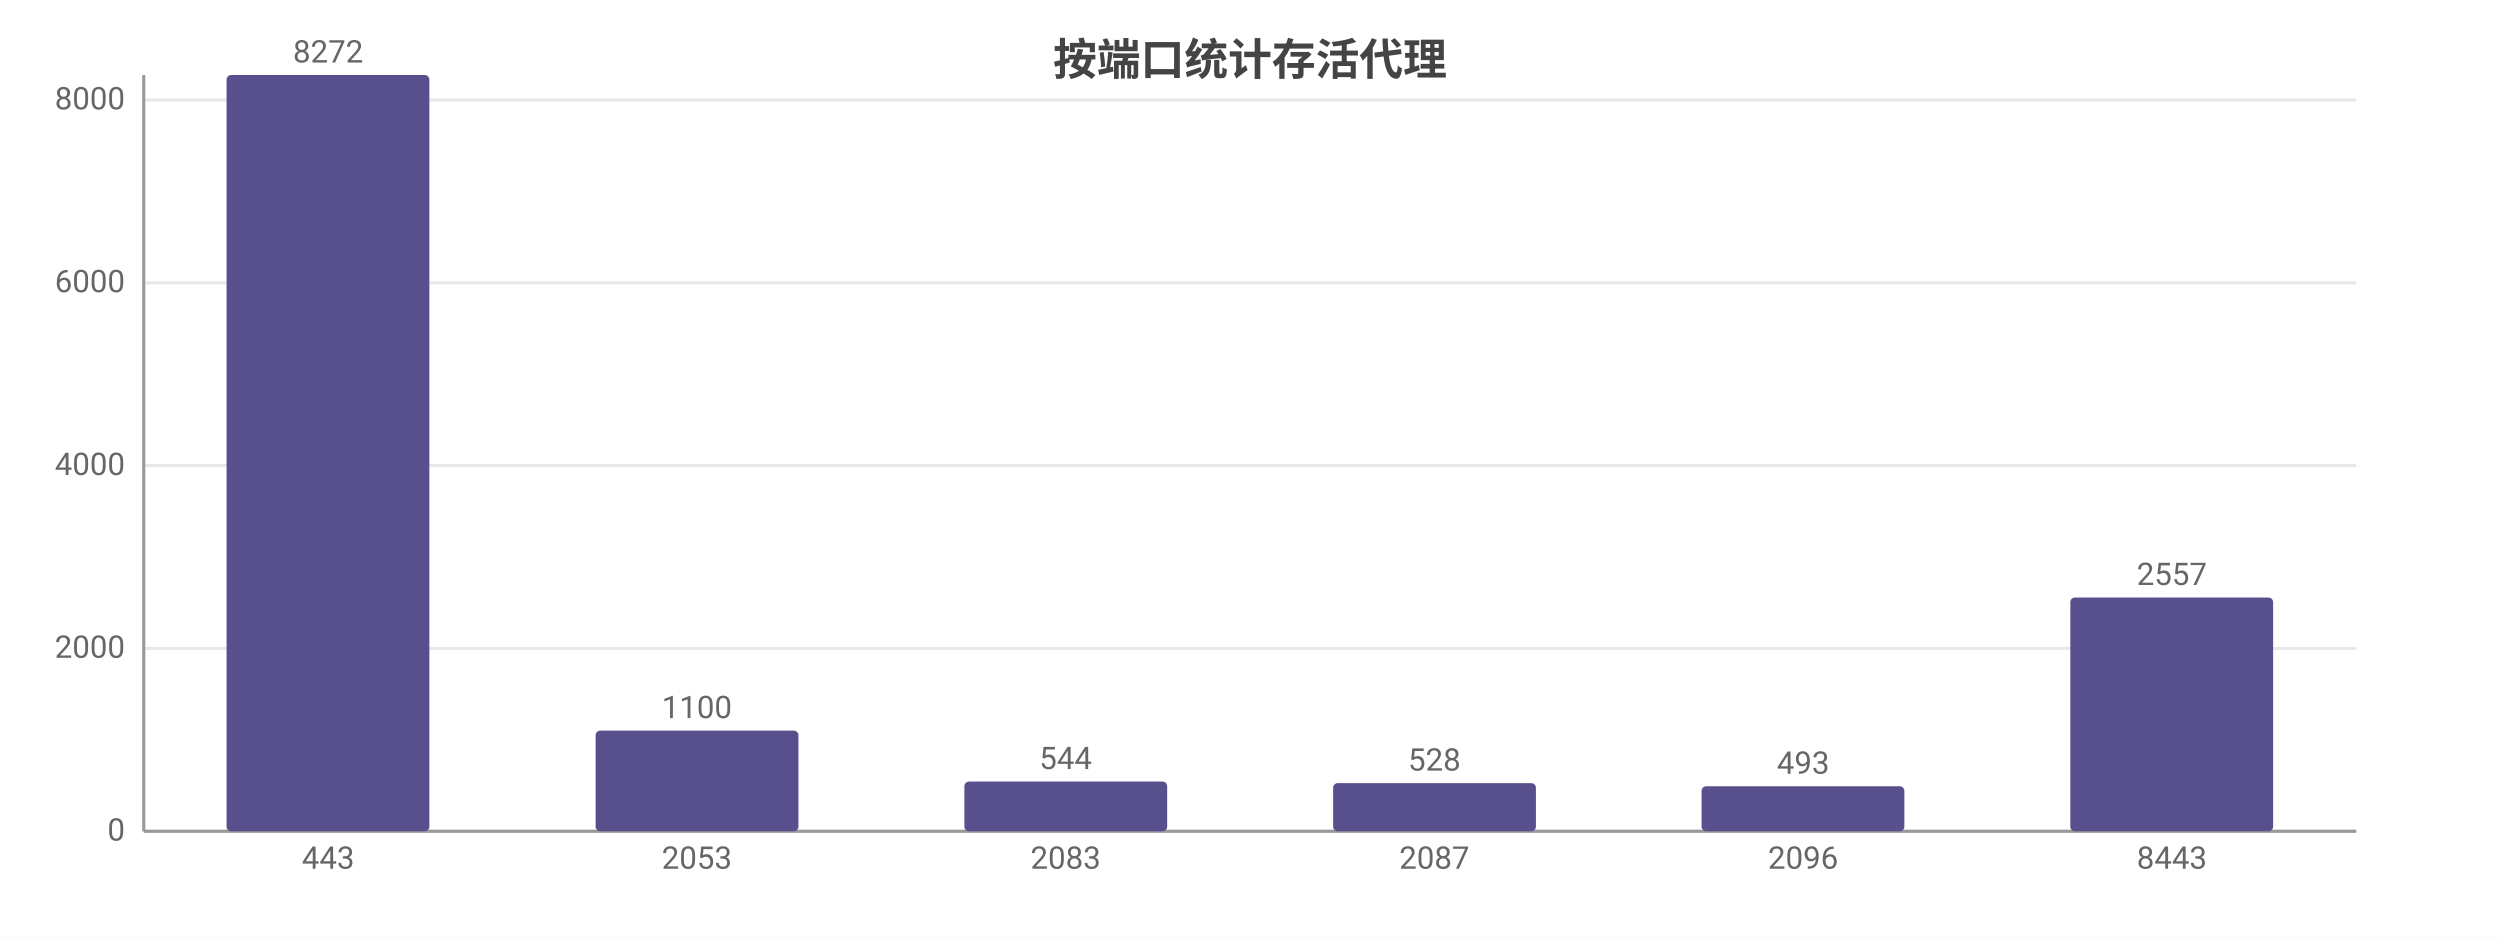
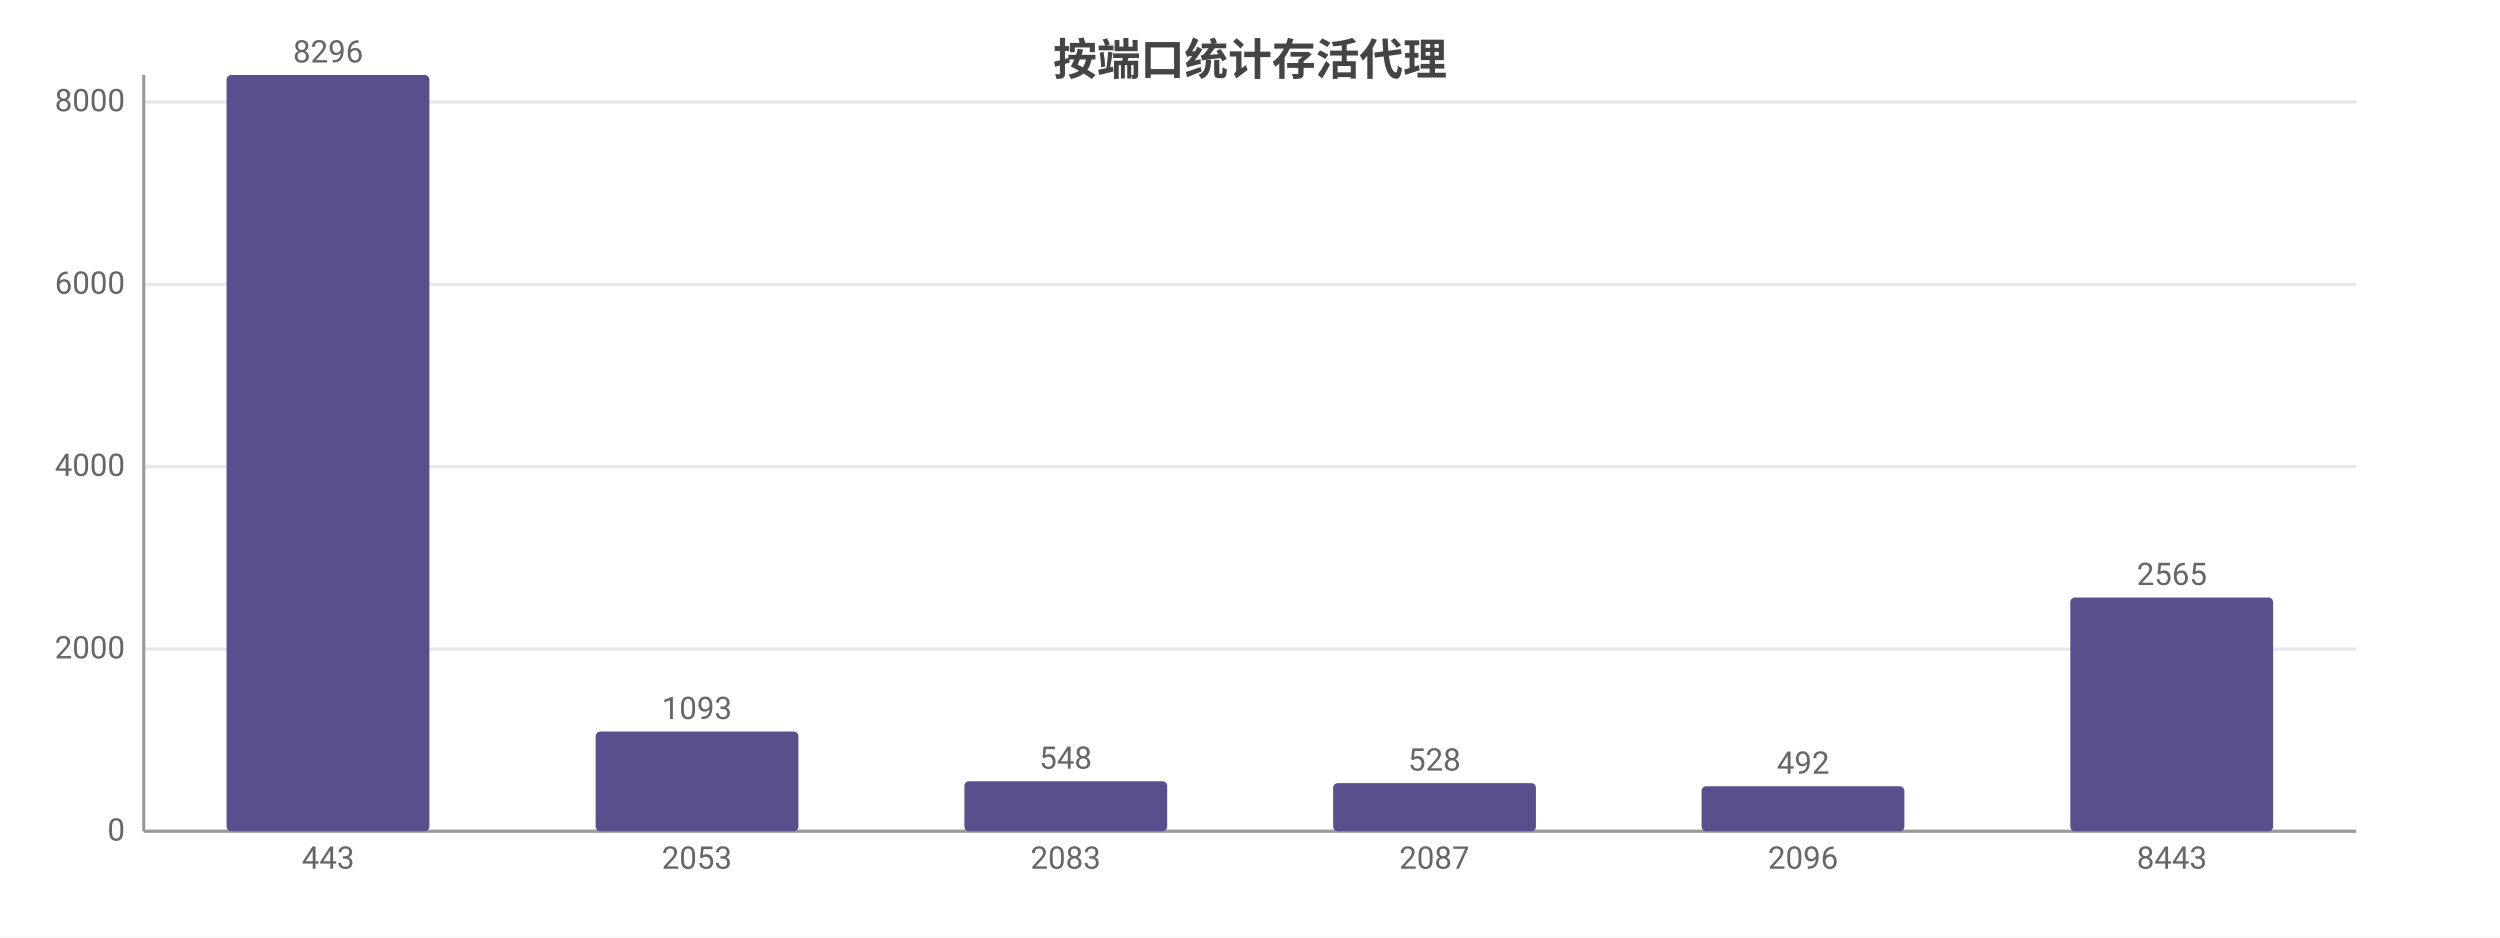
<svg xmlns="http://www.w3.org/2000/svg" width="800" height="300" viewBox="0 0 800 300">
  <rect width="800" height="300" fill="#ffffff" />
  <style>text{font-family:system-ui,-apple-system,'Segoe UI',Roboto,'PingFang SC','Microsoft YaHei','Noto Sans CJK SC',sans-serif}.g{stroke:#e8e8e8;stroke-width:1}.a{stroke:#999;stroke-width:1}.t{font-size:10px;fill:#666}.m{font-size:10px;text-anchor:middle;fill:#666}.e{font-size:10px;text-anchor:end;fill:#666}.l{font-size:11px;fill:#333}.tt{font-size:14px;font-weight:600;text-anchor:middle;fill:#444}.em{font-size:13px;text-anchor:middle;fill:#999}</style>
  <text class="tt" x="400.0" y="24">按端口统计存活代理</text>
  <line class="g" x1="46" y1="266" x2="754" y2="266" />
  <text class="e" x="40" y="269">0</text>
-   <line class="g" x1="46" y1="207.5" x2="754" y2="207.5" />
-   <text class="e" x="40" y="210.5">2000</text>
-   <line class="g" x1="46" y1="149.0" x2="754" y2="149.0" />
-   <text class="e" x="40" y="152.0">4000</text>
-   <line class="g" x1="46" y1="90.5" x2="754" y2="90.5" />
-   <text class="e" x="40" y="93.5">6000</text>
-   <line class="g" x1="46" y1="32.0" x2="754" y2="32.0" />
-   <text class="e" x="40" y="35.0">8000</text>
+   <line class="g" x1="46" y1="207.7" x2="754" y2="207.7" />
+   <text class="e" x="40" y="210.7">2000</text>
+   <line class="g" x1="46" y1="149.3" x2="754" y2="149.3" />
+   <text class="e" x="40" y="152.3">4000</text>
+   <line class="g" x1="46" y1="91.0" x2="754" y2="91.0" />
+   <text class="e" x="40" y="94.0">6000</text>
+   <line class="g" x1="46" y1="32.6" x2="754" y2="32.6" />
+   <text class="e" x="40" y="35.6">8000</text>
  <line class="a" x1="46" y1="24" x2="46" y2="266" />
  <line class="a" x1="46" y1="266" x2="754" y2="266" />
  <rect x="72.5" y="24" width="64.9" height="242" fill="#58508d" rx="1.5" />
-   <text class="m" x="105" y="20">8272</text>
+   <text class="m" x="105" y="20">8296</text>
  <text class="m" x="105" y="278">443</text>
-   <rect x="190.6" y="233.8" width="64.9" height="32.2" fill="#58508d" rx="1.5" />
-   <text class="m" x="223" y="229.8">1100</text>
+   <rect x="190.6" y="234.1" width="64.9" height="31.9" fill="#58508d" rx="1.5" />
+   <text class="m" x="223" y="230.1">1093</text>
  <text class="m" x="223" y="278">2053</text>
-   <rect x="308.6" y="250.1" width="64.9" height="15.9" fill="#58508d" rx="1.5" />
-   <text class="m" x="341" y="246.1">544</text>
+   <rect x="308.6" y="250.0" width="64.9" height="16.0" fill="#58508d" rx="1.5" />
+   <text class="m" x="341" y="246.0">548</text>
  <text class="m" x="341" y="278">2083</text>
  <rect x="426.6" y="250.6" width="64.9" height="15.4" fill="#58508d" rx="1.5" />
  <text class="m" x="459" y="246.6">528</text>
  <text class="m" x="459" y="278">2087</text>
  <rect x="544.5" y="251.6" width="64.9" height="14.4" fill="#58508d" rx="1.5" />
-   <text class="m" x="577" y="247.6">493</text>
+   <text class="m" x="577" y="247.6">492</text>
  <text class="m" x="577" y="278">2096</text>
  <rect x="662.5" y="191.2" width="64.9" height="74.8" fill="#58508d" rx="1.5" />
-   <text class="m" x="695" y="187.2">2557</text>
+   <text class="m" x="695" y="187.2">2565</text>
  <text class="m" x="695" y="278">8443</text>
</svg>
